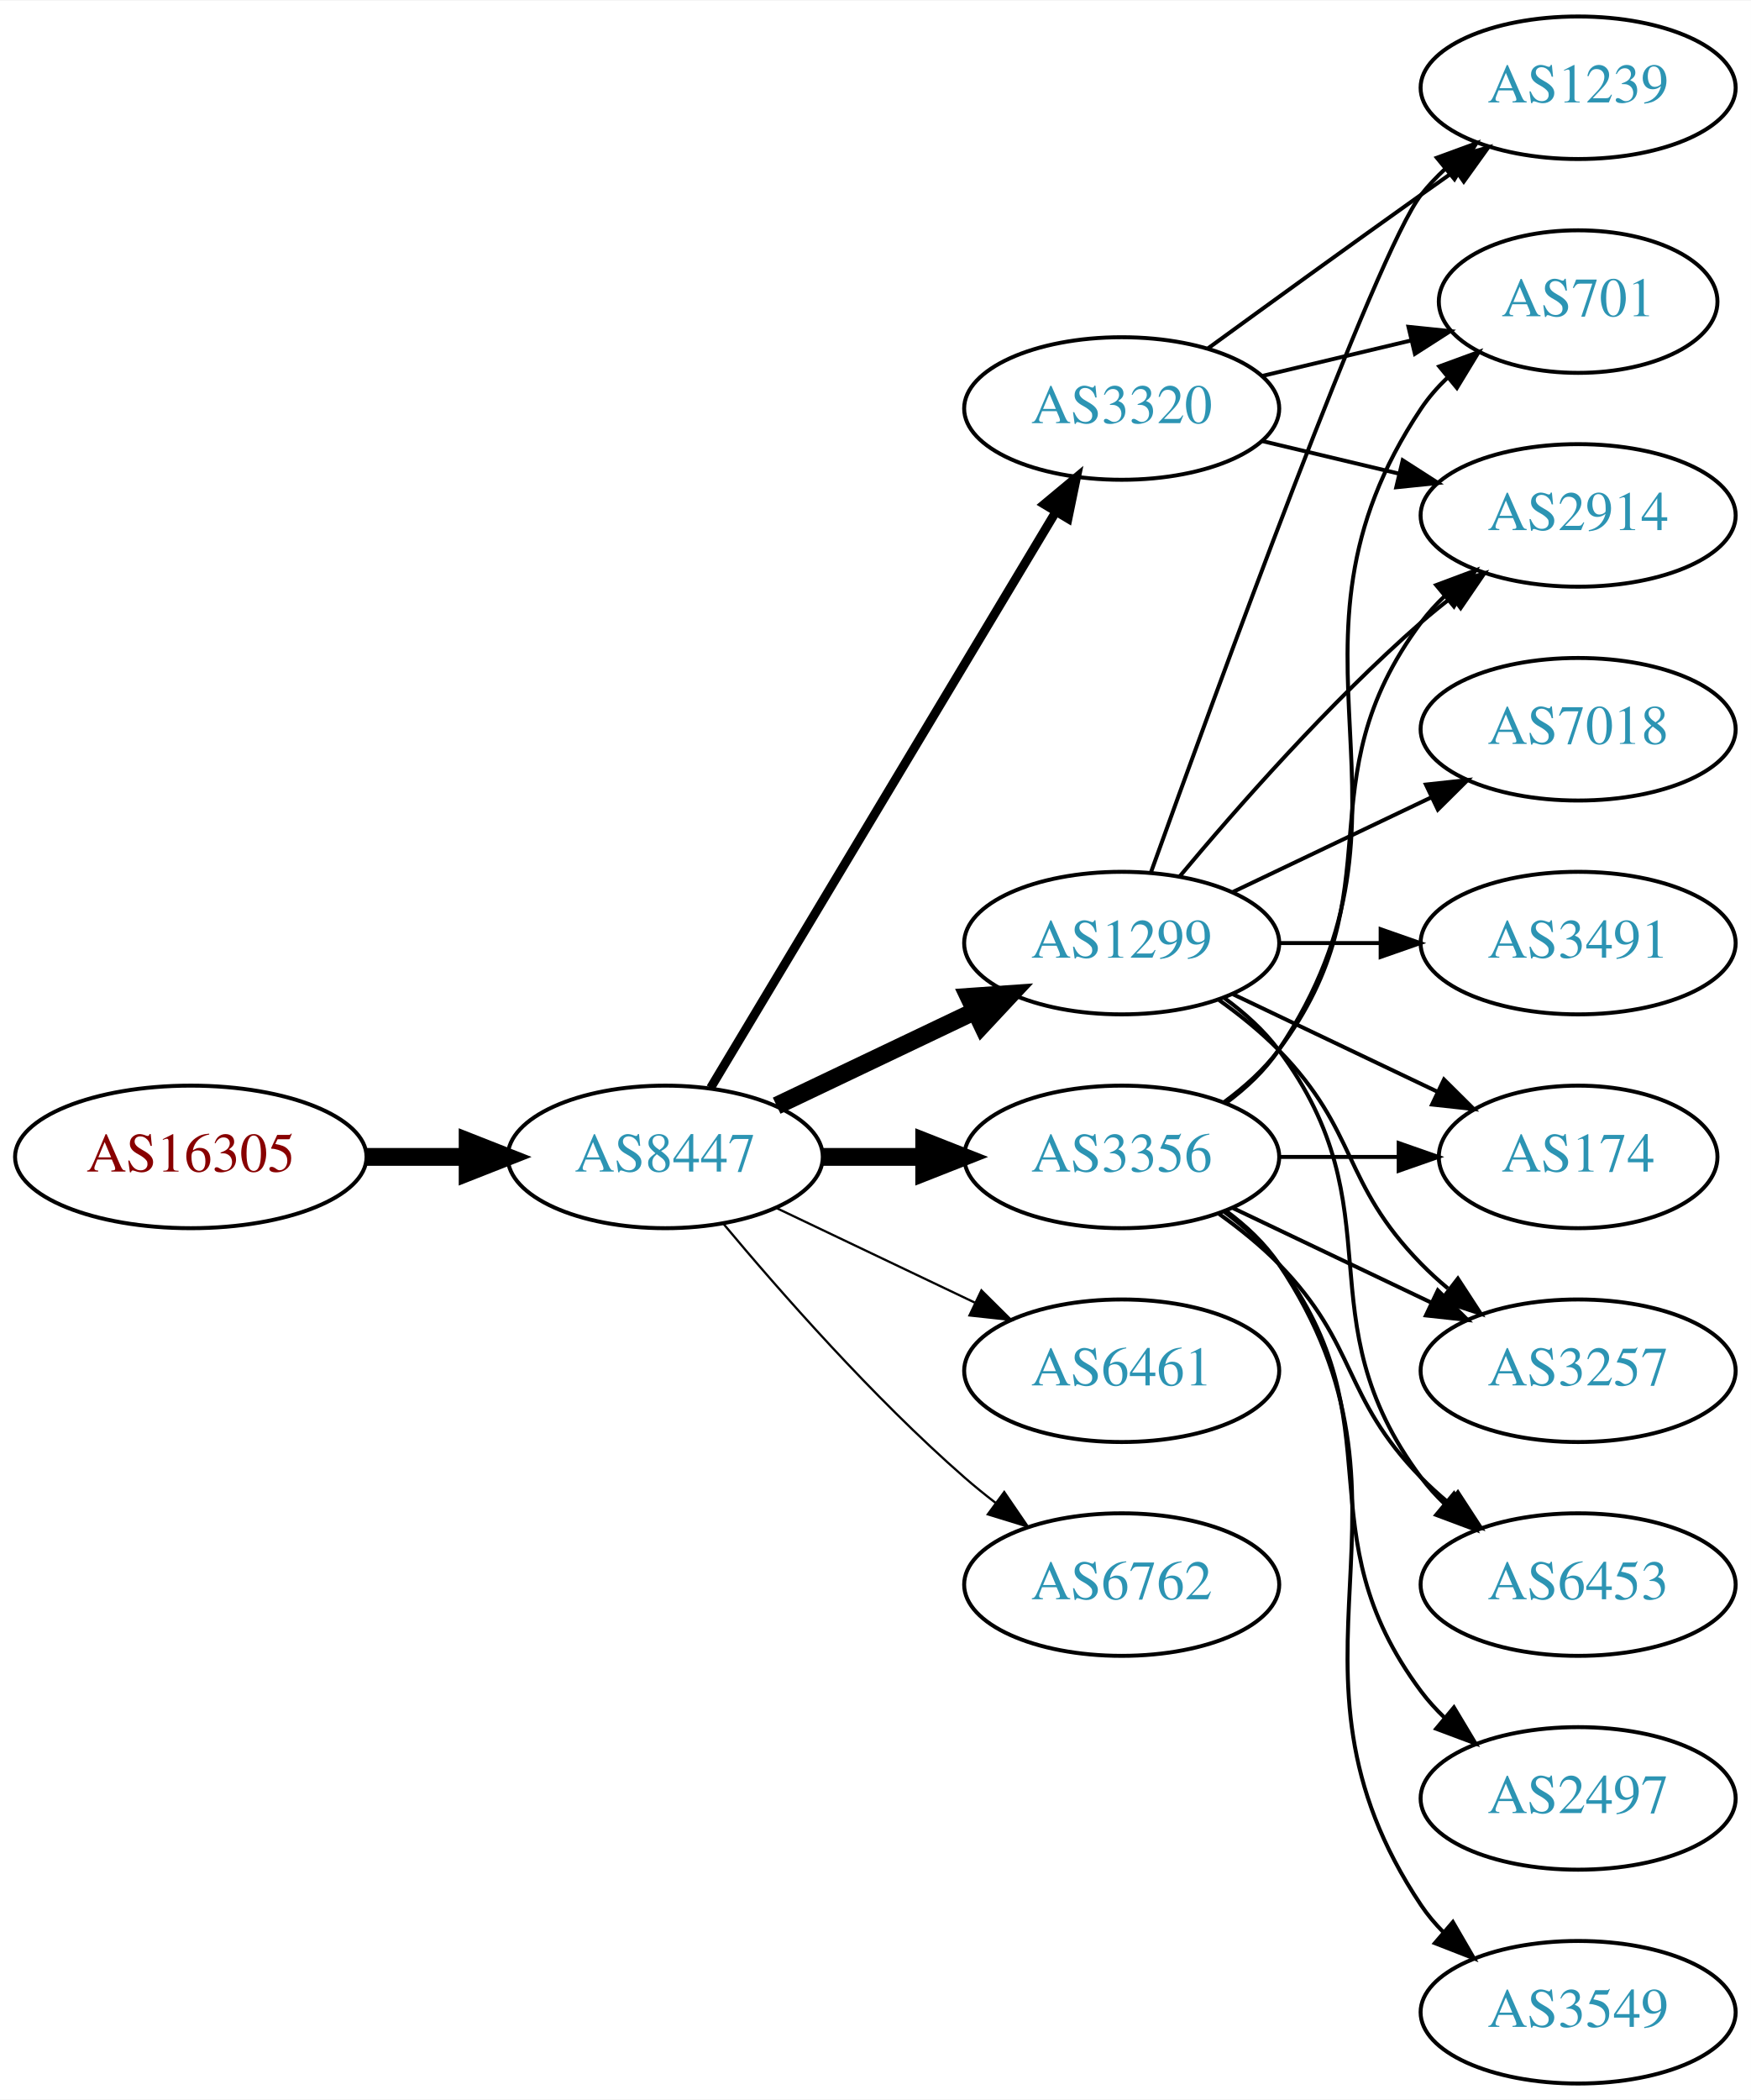
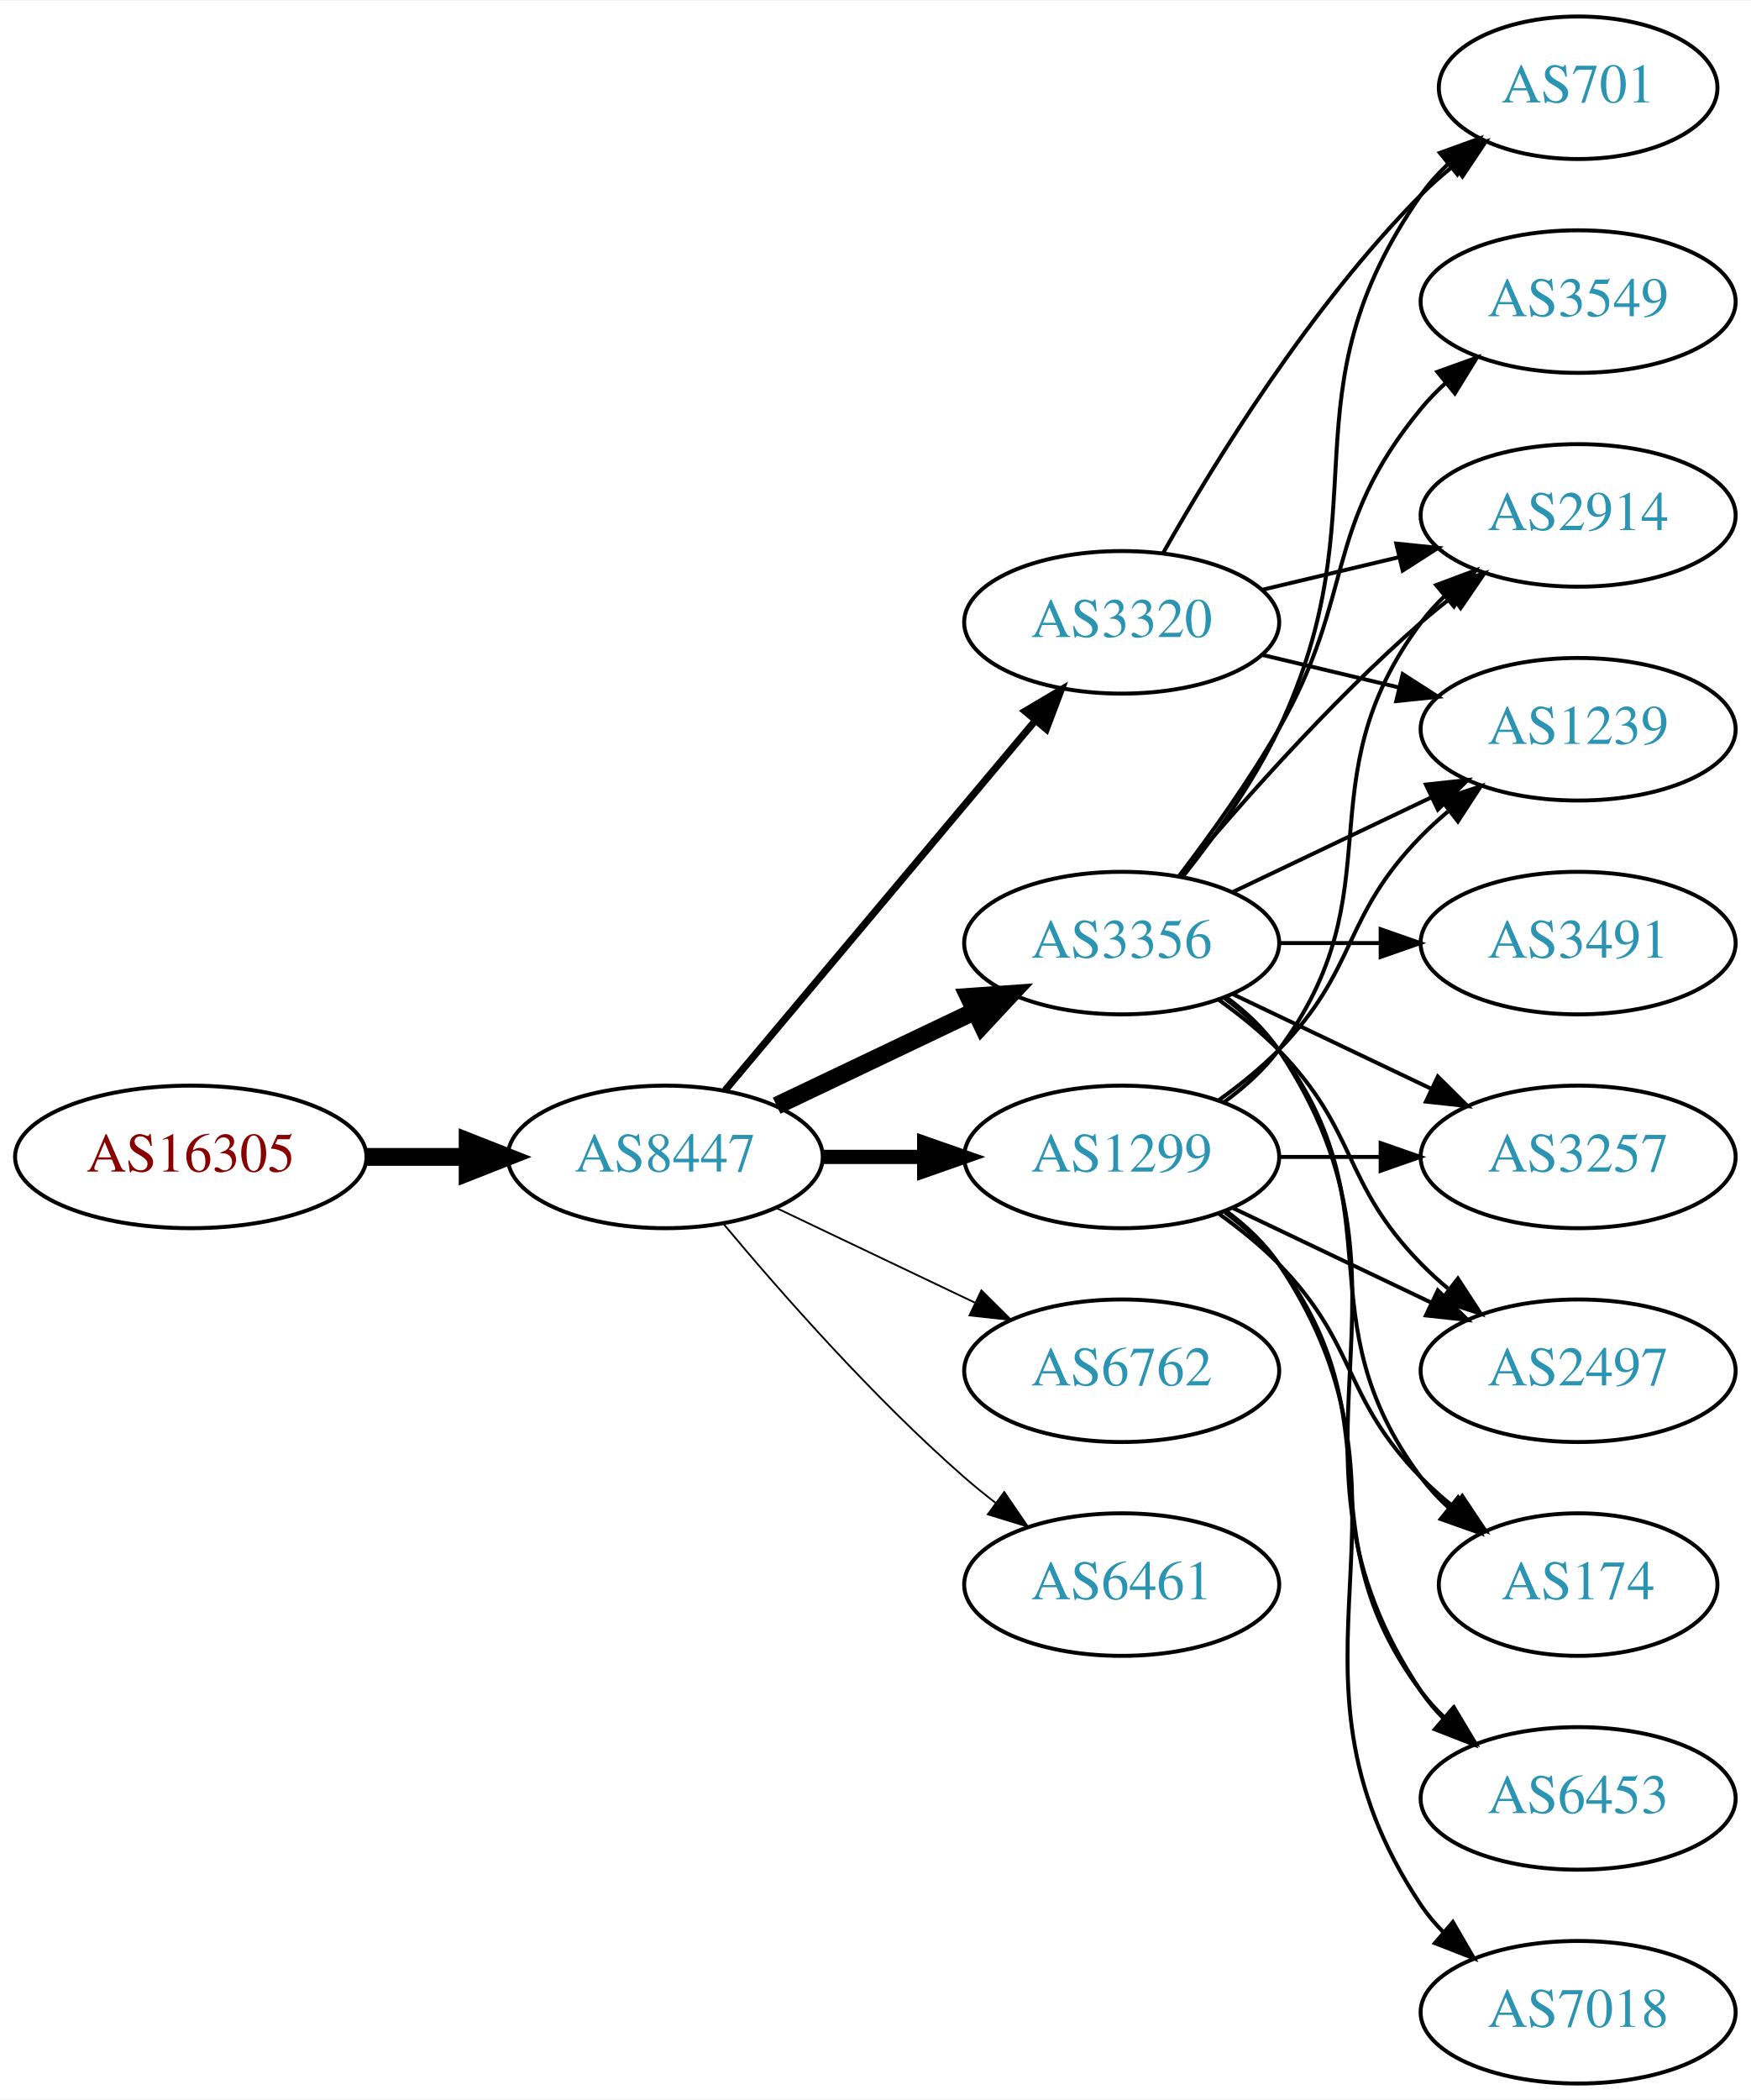
<svg xmlns="http://www.w3.org/2000/svg" xmlns:xlink="http://www.w3.org/1999/xlink" width="442pt" height="530pt" viewBox="0.00 0.00 442.27 530.00">
  <g id="graph0" class="graph" transform="scale(1 1) rotate(0) translate(4 526)">
    <polygon fill="white" stroke="none" points="-4,4 -4,-526 438.271,-526 438.271,4 -4,4" />
    <g id="node1" class="node">
      <g id="a_node1">
        <a xlink:href="/asn/16305" xlink:title="AS16305 ~ www.a1.net [AT]">
          <ellipse fill="#ffffff" stroke="black" cx="44.196" cy="-234" rx="44.393" ry="18" />
          <text text-anchor="middle" x="44.196" y="-230.3" font-family="Times,serif" font-size="14.00" fill="#880000">AS16305</text>
        </a>
      </g>
    </g>
    <g id="node2" class="node">
      <g id="a_node2">
        <a xlink:href="/asn/8447" xlink:title="AS8447 ~ A1 Telekom Austria AG [AT]">
          <ellipse fill="#ffffff" stroke="black" cx="164.039" cy="-234" rx="39.794" ry="18" />
          <text text-anchor="middle" x="164.039" y="-230.3" font-family="Times,serif" font-size="14.00" fill="#2c94b3">AS8447</text>
        </a>
      </g>
    </g>
    <g id="edge1" class="edge">
      <path fill="none" stroke="black" stroke-width="4.5" d="M88.407,-234C96.72,-234 105.482,-234 113.965,-234" />
      <polygon fill="black" stroke="black" stroke-width="4.5" points="114.123,-237.938 124.123,-234 114.123,-230.063 114.123,-237.938" />
    </g>
    <g id="node3" class="node">
      <g id="a_node3">
        <a xlink:href="/asn/3356" xlink:title="AS3356 ~ Level 3 Parent, LLC [US]">
-           <ellipse fill="#ffffff" stroke="black" cx="279.332" cy="-234" rx="39.794" ry="18" />
-           <text text-anchor="middle" x="279.332" y="-230.3" font-family="Times,serif" font-size="14.00" fill="#2c94b3">AS3356</text>
+           <ellipse fill="#ffffff" stroke="black" cx="279.332" cy="-288" rx="39.794" ry="18" />
+           <text text-anchor="middle" x="279.332" y="-284.3" font-family="Times,serif" font-size="14.00" fill="#2c94b3">AS3356</text>
        </a>
      </g>
    </g>
    <g id="edge2" class="edge">
-       <path fill="none" stroke="black" stroke-width="4.5" d="M203.711,-234C211.914,-234 220.678,-234 229.21,-234" />
-       <polygon fill="black" stroke="black" stroke-width="4.5" points="229.449,-237.938 239.449,-234 229.449,-230.063 229.449,-237.938" />
+       <path fill="none" stroke="black" stroke-width="4.5" d="M192.175,-246.934C207.169,-254.081 225.99,-263.052 242.213,-270.785" />
+       <polygon fill="black" stroke="black" stroke-width="4.5" points="240.695,-274.423 251.417,-275.171 244.084,-267.314 240.695,-274.423" />
    </g>
    <g id="node4" class="node">
      <g id="a_node4">
        <a xlink:href="/asn/1299" xlink:title="AS1299 ~ Telia Carrier [EU]">
-           <ellipse fill="#ffffff" stroke="black" cx="279.332" cy="-288" rx="39.794" ry="18" />
-           <text text-anchor="middle" x="279.332" y="-284.3" font-family="Times,serif" font-size="14.00" fill="#2c94b3">AS1299</text>
+           <ellipse fill="#ffffff" stroke="black" cx="279.332" cy="-234" rx="39.794" ry="18" />
+           <text text-anchor="middle" x="279.332" y="-230.3" font-family="Times,serif" font-size="14.00" fill="#2c94b3">AS1299</text>
        </a>
      </g>
    </g>
    <g id="edge3" class="edge">
-       <path fill="none" stroke="black" stroke-width="4.5" d="M192.175,-246.934C207.169,-254.081 225.99,-263.052 242.213,-270.785" />
-       <polygon fill="black" stroke="black" stroke-width="4.5" points="240.695,-274.423 251.417,-275.171 244.084,-267.314 240.695,-274.423" />
+       <path fill="none" stroke="black" stroke-width="3.6" d="M203.711,-234C211.914,-234 220.678,-234 229.21,-234" />
+       <polygon fill="black" stroke="black" stroke-width="3.6" points="229.449,-237.5 239.449,-234 229.449,-230.5 229.449,-237.5" />
    </g>
    <g id="node5" class="node">
      <g id="a_node5">
-         <a xlink:href="/asn/6461" xlink:title="AS6461 ~ Zayo Bandwidth [US]">
+         <a xlink:href="/asn/6762" xlink:title="AS6762 ~ TELECOM ITALIA SPARKLE S.p.A. [IT]">
          <ellipse fill="#ffffff" stroke="black" cx="279.332" cy="-180" rx="39.794" ry="18" />
-           <text text-anchor="middle" x="279.332" y="-176.3" font-family="Times,serif" font-size="14.00" fill="#2c94b3">AS6461</text>
+           <text text-anchor="middle" x="279.332" y="-176.3" font-family="Times,serif" font-size="14.00" fill="#2c94b3">AS6762</text>
        </a>
      </g>
    </g>
    <g id="edge4" class="edge">
-       <path fill="none" stroke="black" stroke-width="0.562" d="M192.175,-221.066C207.169,-213.919 225.99,-204.948 242.213,-197.215" />
-       <polygon fill="black" stroke="black" stroke-width="0.562" points="243.895,-200.291 251.417,-192.829 240.884,-193.972 243.895,-200.291" />
+       <path fill="none" stroke="black" stroke-width="0.45" d="M192.175,-221.066C207.169,-213.919 225.99,-204.948 242.213,-197.215" />
+       <polygon fill="black" stroke="black" stroke-width="0.45" points="243.895,-200.291 251.417,-192.829 240.884,-193.972 243.895,-200.291" />
    </g>
    <g id="node6" class="node">
      <g id="a_node6">
-         <a xlink:href="/asn/6762" xlink:title="AS6762 ~ TELECOM ITALIA SPARKLE S.p.A. [IT]">
+         <a xlink:href="/asn/6461" xlink:title="AS6461 ~ Zayo Bandwidth [US]">
          <ellipse fill="#ffffff" stroke="black" cx="279.332" cy="-126" rx="39.794" ry="18" />
-           <text text-anchor="middle" x="279.332" y="-122.3" font-family="Times,serif" font-size="14.00" fill="#2c94b3">AS6762</text>
+           <text text-anchor="middle" x="279.332" y="-122.3" font-family="Times,serif" font-size="14.00" fill="#2c94b3">AS6461</text>
        </a>
      </g>
    </g>
    <g id="edge5" class="edge">
-       <path fill="none" stroke="black" stroke-width="0.562" d="M178.669,-217.183C192.951,-200.071 216.498,-173.255 239.685,-153 242.151,-150.846 244.789,-148.706 247.487,-146.628" />
-       <polygon fill="black" stroke="black" stroke-width="0.562" points="249.66,-149.375 255.641,-140.63 245.512,-143.736 249.66,-149.375" />
+       <path fill="none" stroke="black" stroke-width="0.45" d="M178.669,-217.183C192.951,-200.071 216.498,-173.255 239.685,-153 242.151,-150.846 244.789,-148.706 247.487,-146.628" />
+       <polygon fill="black" stroke="black" stroke-width="0.45" points="249.66,-149.375 255.641,-140.63 245.512,-143.736 249.66,-149.375" />
    </g>
    <g id="node7" class="node">
      <g id="a_node7">
        <a xlink:href="/asn/3320" xlink:title="AS3320 ~ DTAG [DE]">
-           <ellipse fill="#ffffff" stroke="black" cx="279.332" cy="-423" rx="39.794" ry="18" />
-           <text text-anchor="middle" x="279.332" y="-419.3" font-family="Times,serif" font-size="14.00" fill="#2c94b3">AS3320</text>
+           <ellipse fill="#ffffff" stroke="black" cx="279.332" cy="-369" rx="39.794" ry="18" />
+           <text text-anchor="middle" x="279.332" y="-365.3" font-family="Times,serif" font-size="14.00" fill="#2c94b3">AS3320</text>
        </a>
      </g>
    </g>
    <g id="edge6" class="edge">
-       <path fill="none" stroke="black" stroke-width="2.25" d="M175.494,-251.442C195.475,-284.775 239.18,-357.686 262.666,-396.866" />
-       <polygon fill="black" stroke="black" stroke-width="2.25" points="259.758,-398.823 267.902,-405.6 265.762,-395.224 259.758,-398.823" />
+       <path fill="none" stroke="black" stroke-width="1.8" d="M179.158,-250.825C198.833,-274.269 234.637,-316.934 257.415,-344.076" />
+       <polygon fill="black" stroke="black" stroke-width="1.8" points="254.925,-346.553 264.034,-351.963 260.287,-342.053 254.925,-346.553" />
+     </g>
+     <g id="node8" class="node">
+       <g id="a_node8">
+         <a xlink:href="/asn/3491" xlink:title="AS3491 ~ PCCW Global, Inc. [US]">
+           <ellipse fill="#ffffff" stroke="black" cx="394.625" cy="-288" rx="39.794" ry="18" />
+           <text text-anchor="middle" x="394.625" y="-284.3" font-family="Times,serif" font-size="14.00" fill="#2c94b3">AS3491</text>
+         </a>
+       </g>
+     </g>
+     <g id="edge7" class="edge">
+       <path fill="none" stroke="black" d="M319.004,-288C327.207,-288 335.971,-288 344.503,-288" />
+       <polygon fill="black" stroke="black" points="344.742,-291.5 354.742,-288 344.742,-284.5 344.742,-291.5" />
    </g>
    <g id="node9" class="node">
      <g id="a_node9">
-         <a xlink:href="/asn/174" xlink:title="AS174 ~ Cogent Communications [US]">
-           <ellipse fill="#ffffff" stroke="black" cx="394.625" cy="-234" rx="35.194" ry="18" />
-           <text text-anchor="middle" x="394.625" y="-230.3" font-family="Times,serif" font-size="14.00" fill="#2c94b3">AS174</text>
-         </a>
-       </g>
-     </g>
-     <g id="edge19" class="edge">
-       <path fill="none" stroke="black" d="M319.004,-234C328.709,-234 339.2,-234 349.163,-234" />
-       <polygon fill="black" stroke="black" points="349.299,-237.5 359.299,-234 349.299,-230.5 349.299,-237.5" />
+         <a xlink:href="/asn/3257" xlink:title="AS3257 ~ GTT [DE]">
+           <ellipse fill="#ffffff" stroke="black" cx="394.625" cy="-234" rx="39.794" ry="18" />
+           <text text-anchor="middle" x="394.625" y="-230.3" font-family="Times,serif" font-size="14.00" fill="#2c94b3">AS3257</text>
+         </a>
+       </g>
+     </g>
+     <g id="edge8" class="edge">
+       <path fill="none" stroke="black" d="M307.468,-275.066C322.462,-267.919 341.283,-258.948 357.506,-251.215" />
+       <polygon fill="black" stroke="black" points="359.188,-254.291 366.71,-246.829 356.177,-247.972 359.188,-254.291" />
    </g>
    <g id="node10" class="node">
      <g id="a_node10">
        <a xlink:href="/asn/2914" xlink:title="AS2914 ~ NTT America, Inc. [US]">
          <ellipse fill="#ffffff" stroke="black" cx="394.625" cy="-396" rx="39.794" ry="18" />
          <text text-anchor="middle" x="394.625" y="-392.3" font-family="Times,serif" font-size="14.00" fill="#2c94b3">AS2914</text>
        </a>
      </g>
    </g>
-     <g id="edge17" class="edge">
-       <path fill="none" stroke="black" d="M305.262,-247.882C310.338,-251.611 315.256,-256.016 318.978,-261 349.249,-301.542 324.707,-328.458 354.978,-369 356.723,-371.336 358.73,-373.545 360.893,-375.617" />
-       <polygon fill="black" stroke="black" points="358.771,-378.405 368.694,-382.118 363.253,-373.027 358.771,-378.405" />
-     </g>
-     <g id="node13" class="node">
-       <g id="a_node13">
-         <a xlink:href="/asn/3257" xlink:title="AS3257 ~ GTT [DE]">
-           <ellipse fill="#ffffff" stroke="black" cx="394.625" cy="-180" rx="39.794" ry="18" />
-           <text text-anchor="middle" x="394.625" y="-176.3" font-family="Times,serif" font-size="14.00" fill="#2c94b3">AS3257</text>
-         </a>
-       </g>
-     </g>
-     <g id="edge20" class="edge">
-       <path fill="none" stroke="black" d="M307.468,-221.066C322.462,-213.919 341.283,-204.948 357.506,-197.215" />
-       <polygon fill="black" stroke="black" points="359.188,-200.291 366.71,-192.829 356.177,-193.972 359.188,-200.291" />
-     </g>
-     <g id="node14" class="node">
-       <g id="a_node14">
-         <a xlink:href="/asn/6453" xlink:title="AS6453 ~ TATA COMMUNICATIONS (AMERICA) INC [US]">
-           <ellipse fill="#ffffff" stroke="black" cx="394.625" cy="-126" rx="39.794" ry="18" />
-           <text text-anchor="middle" x="394.625" y="-122.3" font-family="Times,serif" font-size="14.00" fill="#2c94b3">AS6453</text>
-         </a>
-       </g>
-     </g>
-     <g id="edge14" class="edge">
-       <path fill="none" stroke="black" d="M303.926,-219.611C309.182,-215.852 314.513,-211.563 318.978,-207 339.151,-186.383 334.806,-173.617 354.978,-153 357.071,-150.861 359.354,-148.782 361.731,-146.79" />
-       <polygon fill="black" stroke="black" points="364.249,-149.268 370.031,-140.389 359.974,-143.725 364.249,-149.268" />
-     </g>
-     <g id="node15" class="node">
-       <g id="a_node15">
-         <a xlink:href="/asn/2497" xlink:title="AS2497 ~ Internet Initiative Japan Inc. [JP]">
-           <ellipse fill="#ffffff" stroke="black" cx="394.625" cy="-72" rx="39.794" ry="18" />
-           <text text-anchor="middle" x="394.625" y="-68.3" font-family="Times,serif" font-size="14.00" fill="#2c94b3">AS2497</text>
-         </a>
-       </g>
-     </g>
-     <g id="edge15" class="edge">
-       <path fill="none" stroke="black" d="M305.262,-220.118C310.338,-216.389 315.256,-211.984 318.978,-207 349.249,-166.458 324.707,-139.542 354.978,-99 356.723,-96.664 358.73,-94.455 360.893,-92.383" />
-       <polygon fill="black" stroke="black" points="363.253,-94.973 368.694,-85.882 358.771,-89.595 363.253,-94.973" />
-     </g>
-     <g id="node16" class="node">
-       <g id="a_node16">
-         <a xlink:href="/asn/701" xlink:title="AS701 ~ UUNET [US]">
-           <ellipse fill="#ffffff" stroke="black" cx="394.625" cy="-450" rx="35.194" ry="18" />
-           <text text-anchor="middle" x="394.625" y="-446.3" font-family="Times,serif" font-size="14.00" fill="#2c94b3">AS701</text>
-         </a>
-       </g>
-     </g>
-     <g id="edge16" class="edge">
-       <path fill="none" stroke="black" d="M305.651,-247.607C310.707,-251.351 315.518,-255.831 318.978,-261 360.003,-322.294 313.954,-361.706 354.978,-423 356.845,-425.789 359.105,-428.377 361.584,-430.757" />
-       <polygon fill="black" stroke="black" points="359.558,-433.622 369.507,-437.266 364.002,-428.214 359.558,-433.622" />
-     </g>
-     <g id="node17" class="node">
-       <g id="a_node17">
-         <a xlink:href="/asn/3549" xlink:title="AS3549 ~ Level 3 Parent, LLC [US]">
-           <ellipse fill="#ffffff" stroke="black" cx="394.625" cy="-18" rx="39.794" ry="18" />
-           <text text-anchor="middle" x="394.625" y="-14.3" font-family="Times,serif" font-size="14.00" fill="#2c94b3">AS3549</text>
-         </a>
-       </g>
-     </g>
-     <g id="edge18" class="edge">
-       <path fill="none" stroke="black" d="M305.651,-220.393C310.707,-216.649 315.518,-212.169 318.978,-207 360.003,-145.706 313.954,-106.294 354.978,-45 356.6,-42.577 358.519,-40.305 360.621,-38.19" />
-       <polygon fill="black" stroke="black" points="362.988,-40.771 368.306,-31.607 358.434,-35.454 362.988,-40.771" />
-     </g>
-     <g id="node8" class="node">
-       <g id="a_node8">
-         <a xlink:href="/asn/1239" xlink:title="AS1239 ~ Sprint [US]">
-           <ellipse fill="#ffffff" stroke="black" cx="394.625" cy="-504" rx="39.794" ry="18" />
-           <text text-anchor="middle" x="394.625" y="-500.3" font-family="Times,serif" font-size="14.00" fill="#2c94b3">AS1239</text>
-         </a>
-       </g>
-     </g>
-     <g id="edge7" class="edge">
-       <path fill="none" stroke="black" d="M286.705,-305.825C302.646,-350.151 343.771,-462.812 354.978,-477 356.785,-479.288 358.838,-481.462 361.033,-483.51" />
-       <polygon fill="black" stroke="black" points="358.944,-486.323 368.893,-489.966 363.387,-480.914 358.944,-486.323" />
-     </g>
-     <g id="edge8" class="edge">
-       <path fill="none" stroke="black" d="M307.468,-275.066C322.9,-267.71 342.385,-258.423 358.92,-250.541" />
-       <polygon fill="black" stroke="black" points="360.741,-253.551 368.262,-246.089 357.729,-247.232 360.741,-253.551" />
-     </g>
    <g id="edge9" class="edge">
      <path fill="none" stroke="black" d="M293.962,-304.817C308.244,-321.929 331.791,-348.745 354.978,-369 357.444,-371.154 360.082,-373.294 362.78,-375.372" />
      <polygon fill="black" stroke="black" points="360.805,-378.264 370.934,-381.37 364.953,-372.625 360.805,-378.264" />
    </g>
    <g id="node11" class="node">
      <g id="a_node11">
-         <a xlink:href="/asn/7018" xlink:title="AS7018 ~ AT&amp;T Services, Inc. [US]">
+         <a xlink:href="/asn/1239" xlink:title="AS1239 ~ Sprint [US]">
          <ellipse fill="#ffffff" stroke="black" cx="394.625" cy="-342" rx="39.794" ry="18" />
-           <text text-anchor="middle" x="394.625" y="-338.3" font-family="Times,serif" font-size="14.00" fill="#2c94b3">AS7018</text>
+           <text text-anchor="middle" x="394.625" y="-338.3" font-family="Times,serif" font-size="14.00" fill="#2c94b3">AS1239</text>
        </a>
      </g>
    </g>
    <g id="edge10" class="edge">
      <path fill="none" stroke="black" d="M307.468,-300.934C322.462,-308.081 341.283,-317.052 357.506,-324.785" />
      <polygon fill="black" stroke="black" points="356.177,-328.028 366.71,-329.171 359.188,-321.709 356.177,-328.028" />
    </g>
    <g id="node12" class="node">
      <g id="a_node12">
-         <a xlink:href="/asn/3491" xlink:title="AS3491 ~ PCCW Global, Inc. [US]">
-           <ellipse fill="#ffffff" stroke="black" cx="394.625" cy="-288" rx="39.794" ry="18" />
-           <text text-anchor="middle" x="394.625" y="-284.3" font-family="Times,serif" font-size="14.00" fill="#2c94b3">AS3491</text>
+         <a xlink:href="/asn/701" xlink:title="AS701 ~ UUNET [US]">
+           <ellipse fill="#ffffff" stroke="black" cx="394.625" cy="-504" rx="35.194" ry="18" />
+           <text text-anchor="middle" x="394.625" y="-500.3" font-family="Times,serif" font-size="14.00" fill="#2c94b3">AS701</text>
        </a>
      </g>
    </g>
    <g id="edge11" class="edge">
-       <path fill="none" stroke="black" d="M319.004,-288C327.207,-288 335.971,-288 344.503,-288" />
-       <polygon fill="black" stroke="black" points="344.742,-291.5 354.742,-288 344.742,-284.5 344.742,-291.5" />
+       <path fill="none" stroke="black" d="M294.932,-304.991C303.019,-315.155 312.681,-328.655 318.978,-342 345.477,-398.159 319.365,-426.131 354.978,-477 356.903,-479.749 359.202,-482.31 361.707,-484.673" />
+       <polygon fill="black" stroke="black" points="359.704,-487.555 369.668,-491.156 364.124,-482.127 359.704,-487.555" />
+     </g>
+     <g id="node13" class="node">
+       <g id="a_node13">
+         <a xlink:href="/asn/3549" xlink:title="AS3549 ~ Level 3 Parent, LLC [US]">
+           <ellipse fill="#ffffff" stroke="black" cx="394.625" cy="-450" rx="39.794" ry="18" />
+           <text text-anchor="middle" x="394.625" y="-446.3" font-family="Times,serif" font-size="14.00" fill="#2c94b3">AS3549</text>
+         </a>
+       </g>
    </g>
    <g id="edge12" class="edge">
+       <path fill="none" stroke="black" d="M293.793,-304.913C301.686,-315.27 311.535,-328.992 318.978,-342 338.543,-376.194 329.913,-392.606 354.978,-423 356.833,-425.25 358.92,-427.396 361.139,-429.424" />
+       <polygon fill="black" stroke="black" points="359.075,-432.256 369.044,-435.844 363.488,-426.823 359.075,-432.256" />
+     </g>
+     <g id="node14" class="node">
+       <g id="a_node14">
+         <a xlink:href="/asn/2497" xlink:title="AS2497 ~ Internet Initiative Japan Inc. [JP]">
+           <ellipse fill="#ffffff" stroke="black" cx="394.625" cy="-180" rx="39.794" ry="18" />
+           <text text-anchor="middle" x="394.625" y="-176.3" font-family="Times,serif" font-size="14.00" fill="#2c94b3">AS2497</text>
+         </a>
+       </g>
+     </g>
+     <g id="edge13" class="edge">
      <path fill="none" stroke="black" d="M303.926,-273.611C309.182,-269.852 314.513,-265.563 318.978,-261 339.151,-240.383 334.806,-227.617 354.978,-207 357.071,-204.861 359.354,-202.782 361.731,-200.79" />
      <polygon fill="black" stroke="black" points="364.249,-203.268 370.031,-194.389 359.974,-197.725 364.249,-203.268" />
    </g>
-     <g id="edge13" class="edge">
-       <path fill="none" stroke="black" d="M305.262,-274.118C310.338,-270.389 315.256,-265.984 318.978,-261 349.249,-220.458 324.707,-193.542 354.978,-153 356.723,-150.664 358.73,-148.455 360.893,-146.383" />
-       <polygon fill="black" stroke="black" points="363.253,-148.973 368.694,-139.882 358.771,-143.595 363.253,-148.973" />
+     <g id="node15" class="node">
+       <g id="a_node15">
+         <a xlink:href="/asn/174" xlink:title="AS174 ~ Cogent Communications [US]">
+           <ellipse fill="#ffffff" stroke="black" cx="394.625" cy="-126" rx="35.194" ry="18" />
+           <text text-anchor="middle" x="394.625" y="-122.3" font-family="Times,serif" font-size="14.00" fill="#2c94b3">AS174</text>
+         </a>
+       </g>
+     </g>
+     <g id="edge14" class="edge">
+       <path fill="none" stroke="black" d="M305.262,-274.118C310.338,-270.389 315.256,-265.984 318.978,-261 349.249,-220.458 324.707,-193.542 354.978,-153 356.986,-150.311 359.342,-147.791 361.883,-145.454" />
+       <polygon fill="black" stroke="black" points="364.297,-148.004 369.898,-139.011 359.912,-142.548 364.297,-148.004" />
+     </g>
+     <g id="node16" class="node">
+       <g id="a_node16">
+         <a xlink:href="/asn/6453" xlink:title="AS6453 ~ TATA COMMUNICATIONS (AMERICA) INC [US]">
+           <ellipse fill="#ffffff" stroke="black" cx="394.625" cy="-72" rx="39.794" ry="18" />
+           <text text-anchor="middle" x="394.625" y="-68.3" font-family="Times,serif" font-size="14.00" fill="#2c94b3">AS6453</text>
+         </a>
+       </g>
+     </g>
+     <g id="edge15" class="edge">
+       <path fill="none" stroke="black" d="M305.651,-274.393C310.707,-270.649 315.518,-266.169 318.978,-261 360.003,-199.706 313.954,-160.294 354.978,-99 356.6,-96.577 358.519,-94.305 360.621,-92.19" />
+       <polygon fill="black" stroke="black" points="362.988,-94.771 368.306,-85.607 358.434,-89.454 362.988,-94.771" />
+     </g>
+     <g id="edge20" class="edge">
+       <path fill="none" stroke="black" d="M319.004,-234C327.207,-234 335.971,-234 344.503,-234" />
+       <polygon fill="black" stroke="black" points="344.742,-237.5 354.742,-234 344.742,-230.5 344.742,-237.5" />
    </g>
    <g id="edge23" class="edge">
-       <path fill="none" stroke="black" d="M301.18,-438.222C316.114,-449.091 336.727,-464.025 354.978,-477 357.799,-479.005 360.742,-481.085 363.69,-483.159" />
-       <polygon fill="black" stroke="black" points="361.717,-486.05 371.914,-488.926 365.736,-480.319 361.717,-486.05" />
+       <path fill="none" stroke="black" d="M305.262,-247.882C310.338,-251.611 315.256,-256.016 318.978,-261 349.249,-301.542 324.707,-328.458 354.978,-369 356.723,-371.336 358.73,-373.545 360.893,-375.617" />
+       <polygon fill="black" stroke="black" points="358.771,-378.405 368.694,-382.118 363.253,-373.027 358.771,-378.405" />
+     </g>
+     <g id="edge19" class="edge">
+       <path fill="none" stroke="black" d="M303.926,-248.389C309.182,-252.148 314.513,-256.437 318.978,-261 339.151,-281.617 334.806,-294.383 354.978,-315 357.071,-317.139 359.354,-319.218 361.731,-321.21" />
+       <polygon fill="black" stroke="black" points="359.974,-324.275 370.031,-327.611 364.249,-318.732 359.974,-324.275" />
    </g>
    <g id="edge22" class="edge">
-       <path fill="none" stroke="black" d="M314.939,-414.752C325.81,-412.162 337.964,-409.265 349.407,-406.538" />
-       <polygon fill="black" stroke="black" points="350.313,-409.92 359.229,-404.197 348.69,-403.111 350.313,-409.92" />
+       <path fill="none" stroke="black" d="M307.468,-221.066C322.462,-213.919 341.283,-204.948 357.506,-197.215" />
+       <polygon fill="black" stroke="black" points="359.188,-200.291 366.71,-192.829 356.177,-193.972 359.188,-200.291" />
+     </g>
+     <g id="edge24" class="edge">
+       <path fill="none" stroke="black" d="M303.926,-219.611C309.182,-215.852 314.513,-211.563 318.978,-207 339.151,-186.383 334.806,-173.617 354.978,-153 357.457,-150.466 360.204,-148.017 363.056,-145.696" />
+       <polygon fill="black" stroke="black" points="365.359,-148.343 371.242,-139.532 361.148,-142.752 365.359,-148.343" />
+     </g>
+     <g id="edge25" class="edge">
+       <path fill="none" stroke="black" d="M305.262,-220.118C310.338,-216.389 315.256,-211.984 318.978,-207 349.249,-166.458 324.707,-139.542 354.978,-99 356.723,-96.664 358.73,-94.455 360.893,-92.383" />
+       <polygon fill="black" stroke="black" points="363.253,-94.973 368.694,-85.882 358.771,-89.595 363.253,-94.973" />
+     </g>
+     <g id="node17" class="node">
+       <g id="a_node17">
+         <a xlink:href="/asn/7018" xlink:title="AS7018 ~ AT&amp;T Services, Inc. [US]">
+           <ellipse fill="#ffffff" stroke="black" cx="394.625" cy="-18" rx="39.794" ry="18" />
+           <text text-anchor="middle" x="394.625" y="-14.3" font-family="Times,serif" font-size="14.00" fill="#2c94b3">AS7018</text>
+         </a>
+       </g>
    </g>
    <g id="edge21" class="edge">
-       <path fill="none" stroke="black" d="M314.939,-431.248C326.733,-434.058 340.038,-437.229 352.306,-440.153" />
-       <polygon fill="black" stroke="black" points="351.772,-443.624 362.311,-442.537 353.394,-436.814 351.772,-443.624" />
+       <path fill="none" stroke="black" d="M305.651,-220.393C310.707,-216.649 315.518,-212.169 318.978,-207 360.003,-145.706 313.954,-106.294 354.978,-45 356.6,-42.577 358.519,-40.305 360.621,-38.19" />
+       <polygon fill="black" stroke="black" points="362.988,-40.771 368.306,-31.607 358.434,-35.454 362.988,-40.771" />
+     </g>
+     <g id="edge18" class="edge">
+       <path fill="none" stroke="black" d="M314.939,-377.248C325.81,-379.838 337.964,-382.735 349.407,-385.462" />
+       <polygon fill="black" stroke="black" points="348.69,-388.889 359.229,-387.803 350.313,-382.08 348.69,-388.889" />
+     </g>
+     <g id="edge17" class="edge">
+       <path fill="none" stroke="black" d="M314.939,-360.752C325.81,-358.162 337.964,-355.265 349.407,-352.538" />
+       <polygon fill="black" stroke="black" points="350.313,-355.92 359.229,-350.197 348.69,-349.111 350.313,-355.92" />
+     </g>
+     <g id="edge16" class="edge">
+       <path fill="none" stroke="black" d="M289.791,-386.49C302.573,-409.096 327.005,-448.886 354.978,-477 357.478,-479.513 360.239,-481.949 363.1,-484.261" />
+       <polygon fill="black" stroke="black" points="361.198,-487.21 371.297,-490.413 365.401,-481.611 361.198,-487.21" />
    </g>
  </g>
</svg>
